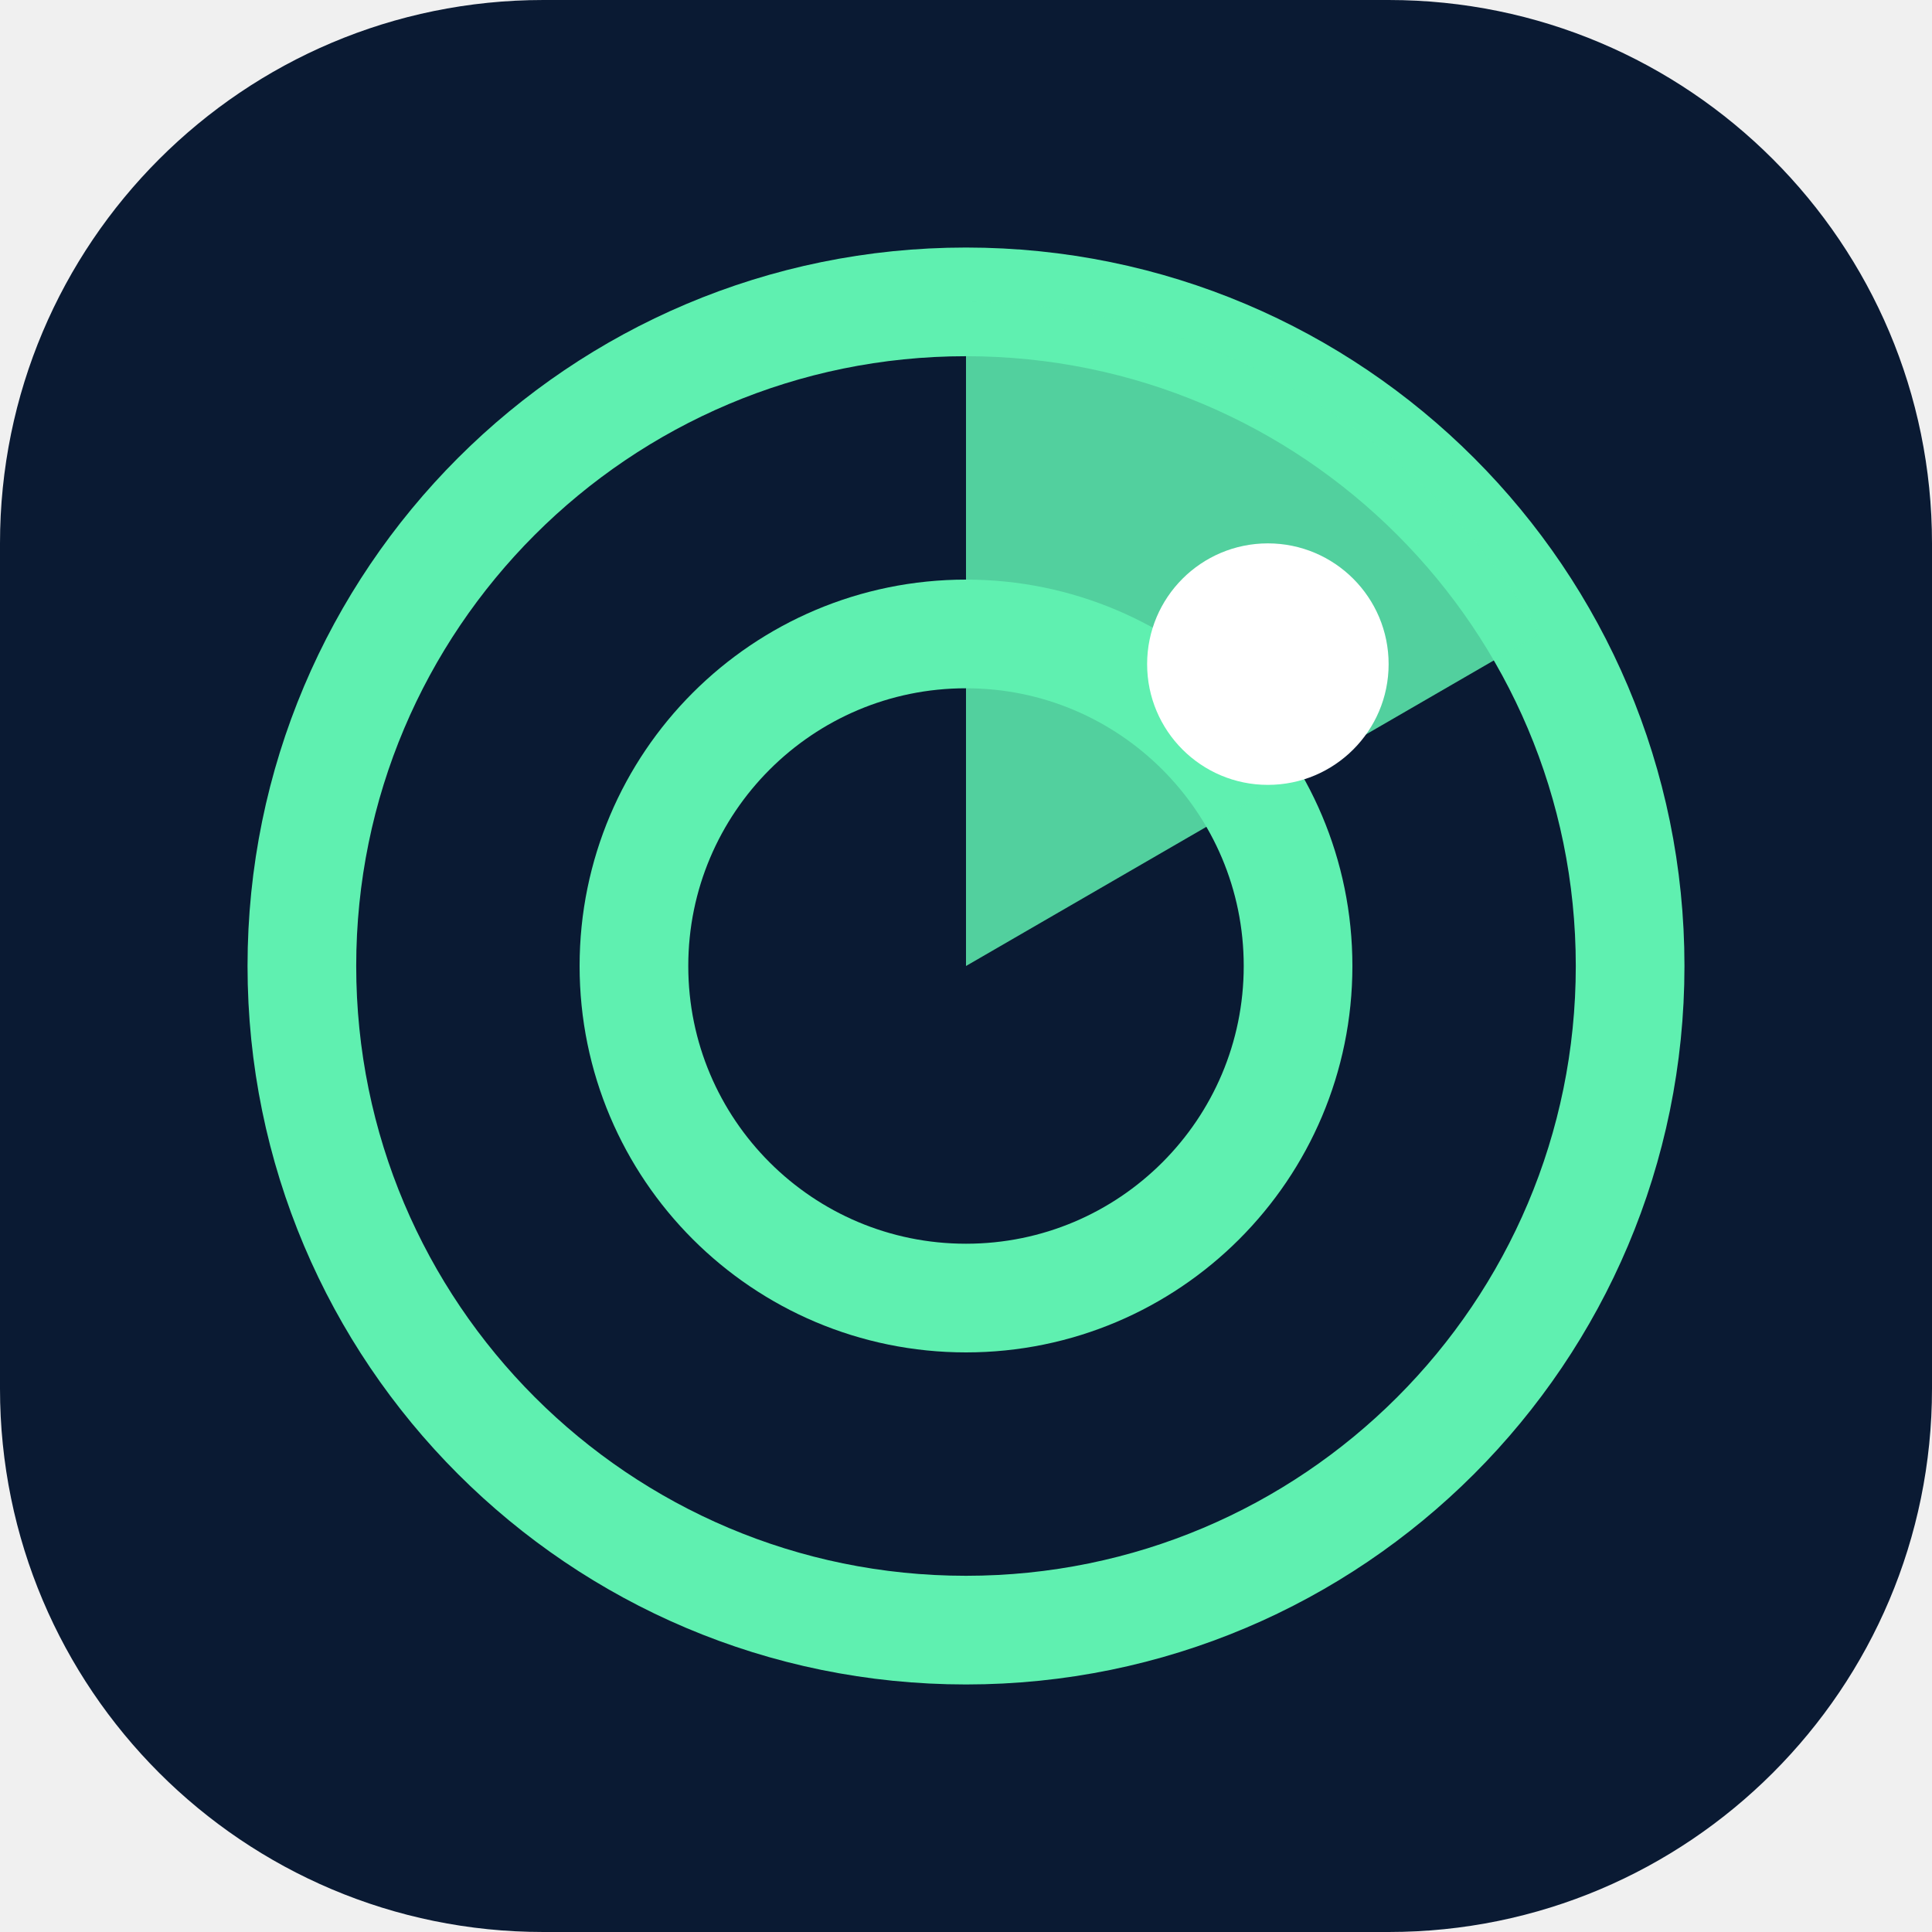
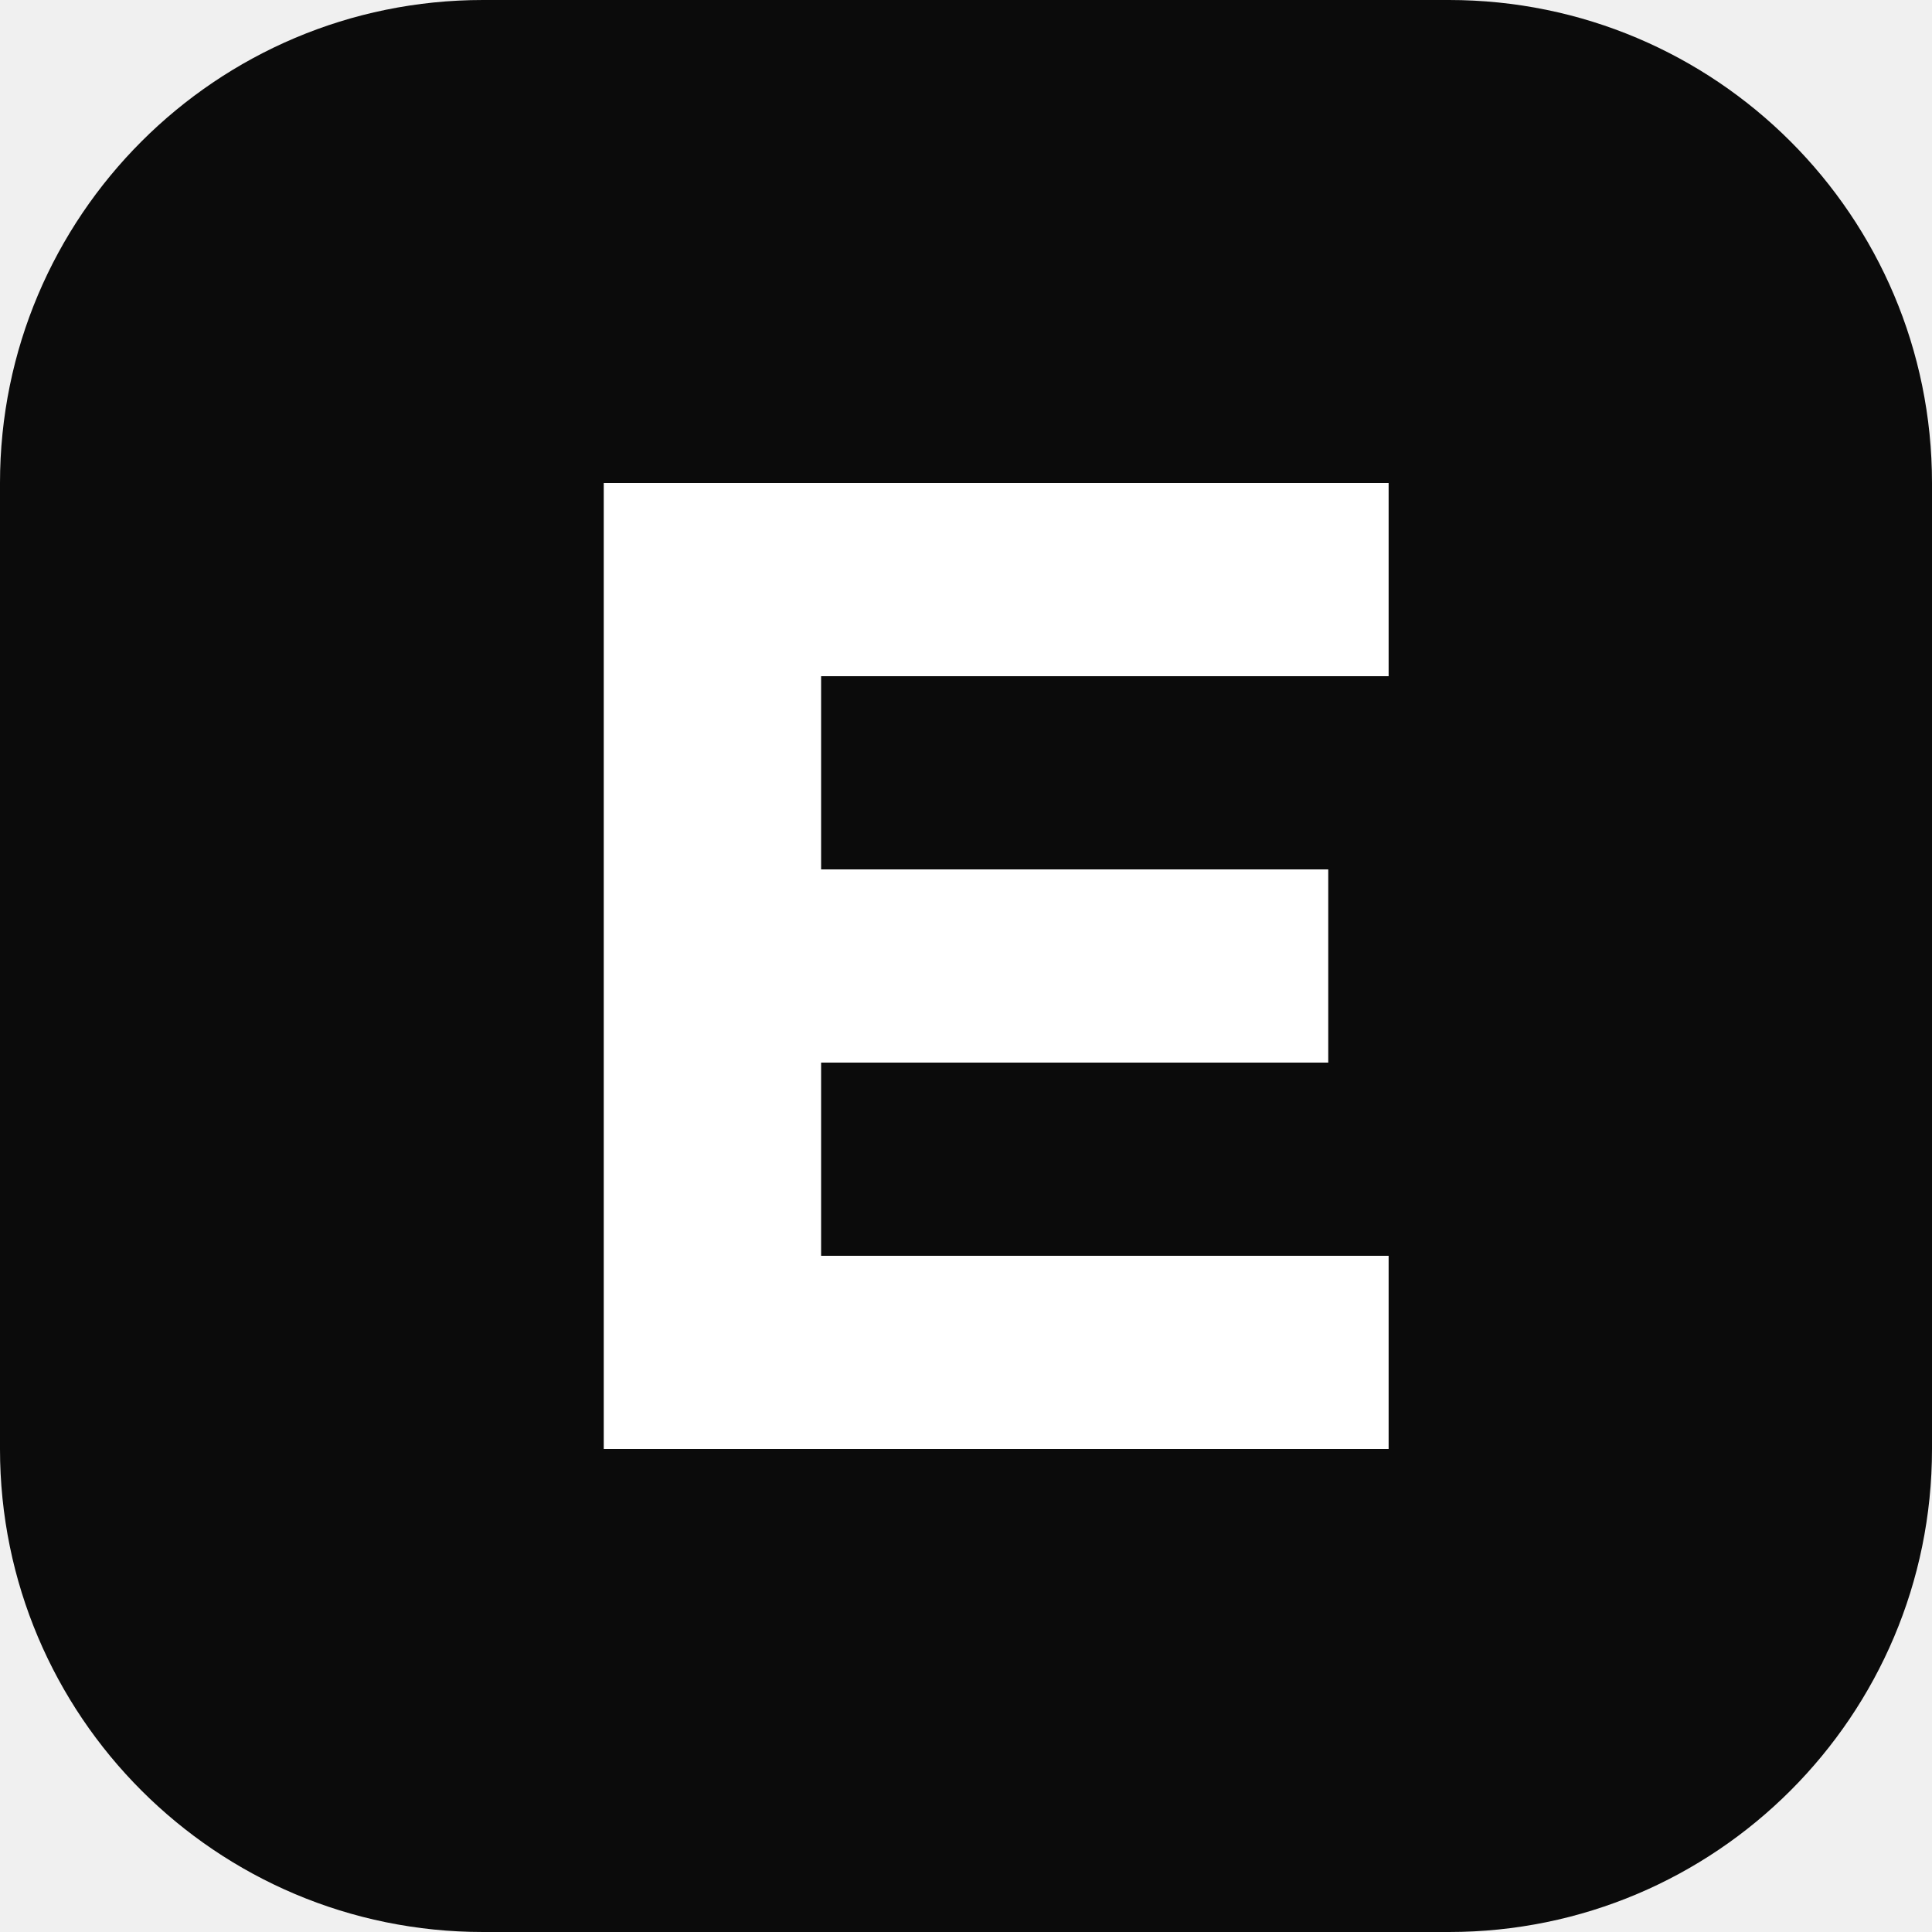
<svg xmlns="http://www.w3.org/2000/svg" viewBox="0 0 32 32">
-   <rect width="32" height="32" rx="9" fill="#0a1a33" />
-   <g fill="none" stroke="#5ff0b0" stroke-width="1.8">
-     <circle cx="16" cy="16" r="11" />
-     <circle cx="16" cy="16" r="5.5" />
-   </g>
-   <path d="M16 16 16 5a11 11 0 0 1 9.5 5.5z" fill="#5ff0b0" opacity=".85" />
-   <circle cx="21" cy="11" r="2" fill="#fff" />
+   <rect width="32" height="32" rx="8" fill="#0b0b0b" />
+   <path d="M10 8h13v3.2H13.6v3.2H22v3.2h-8.4v3.2H23V24H10z" fill="#fff" />
</svg>
